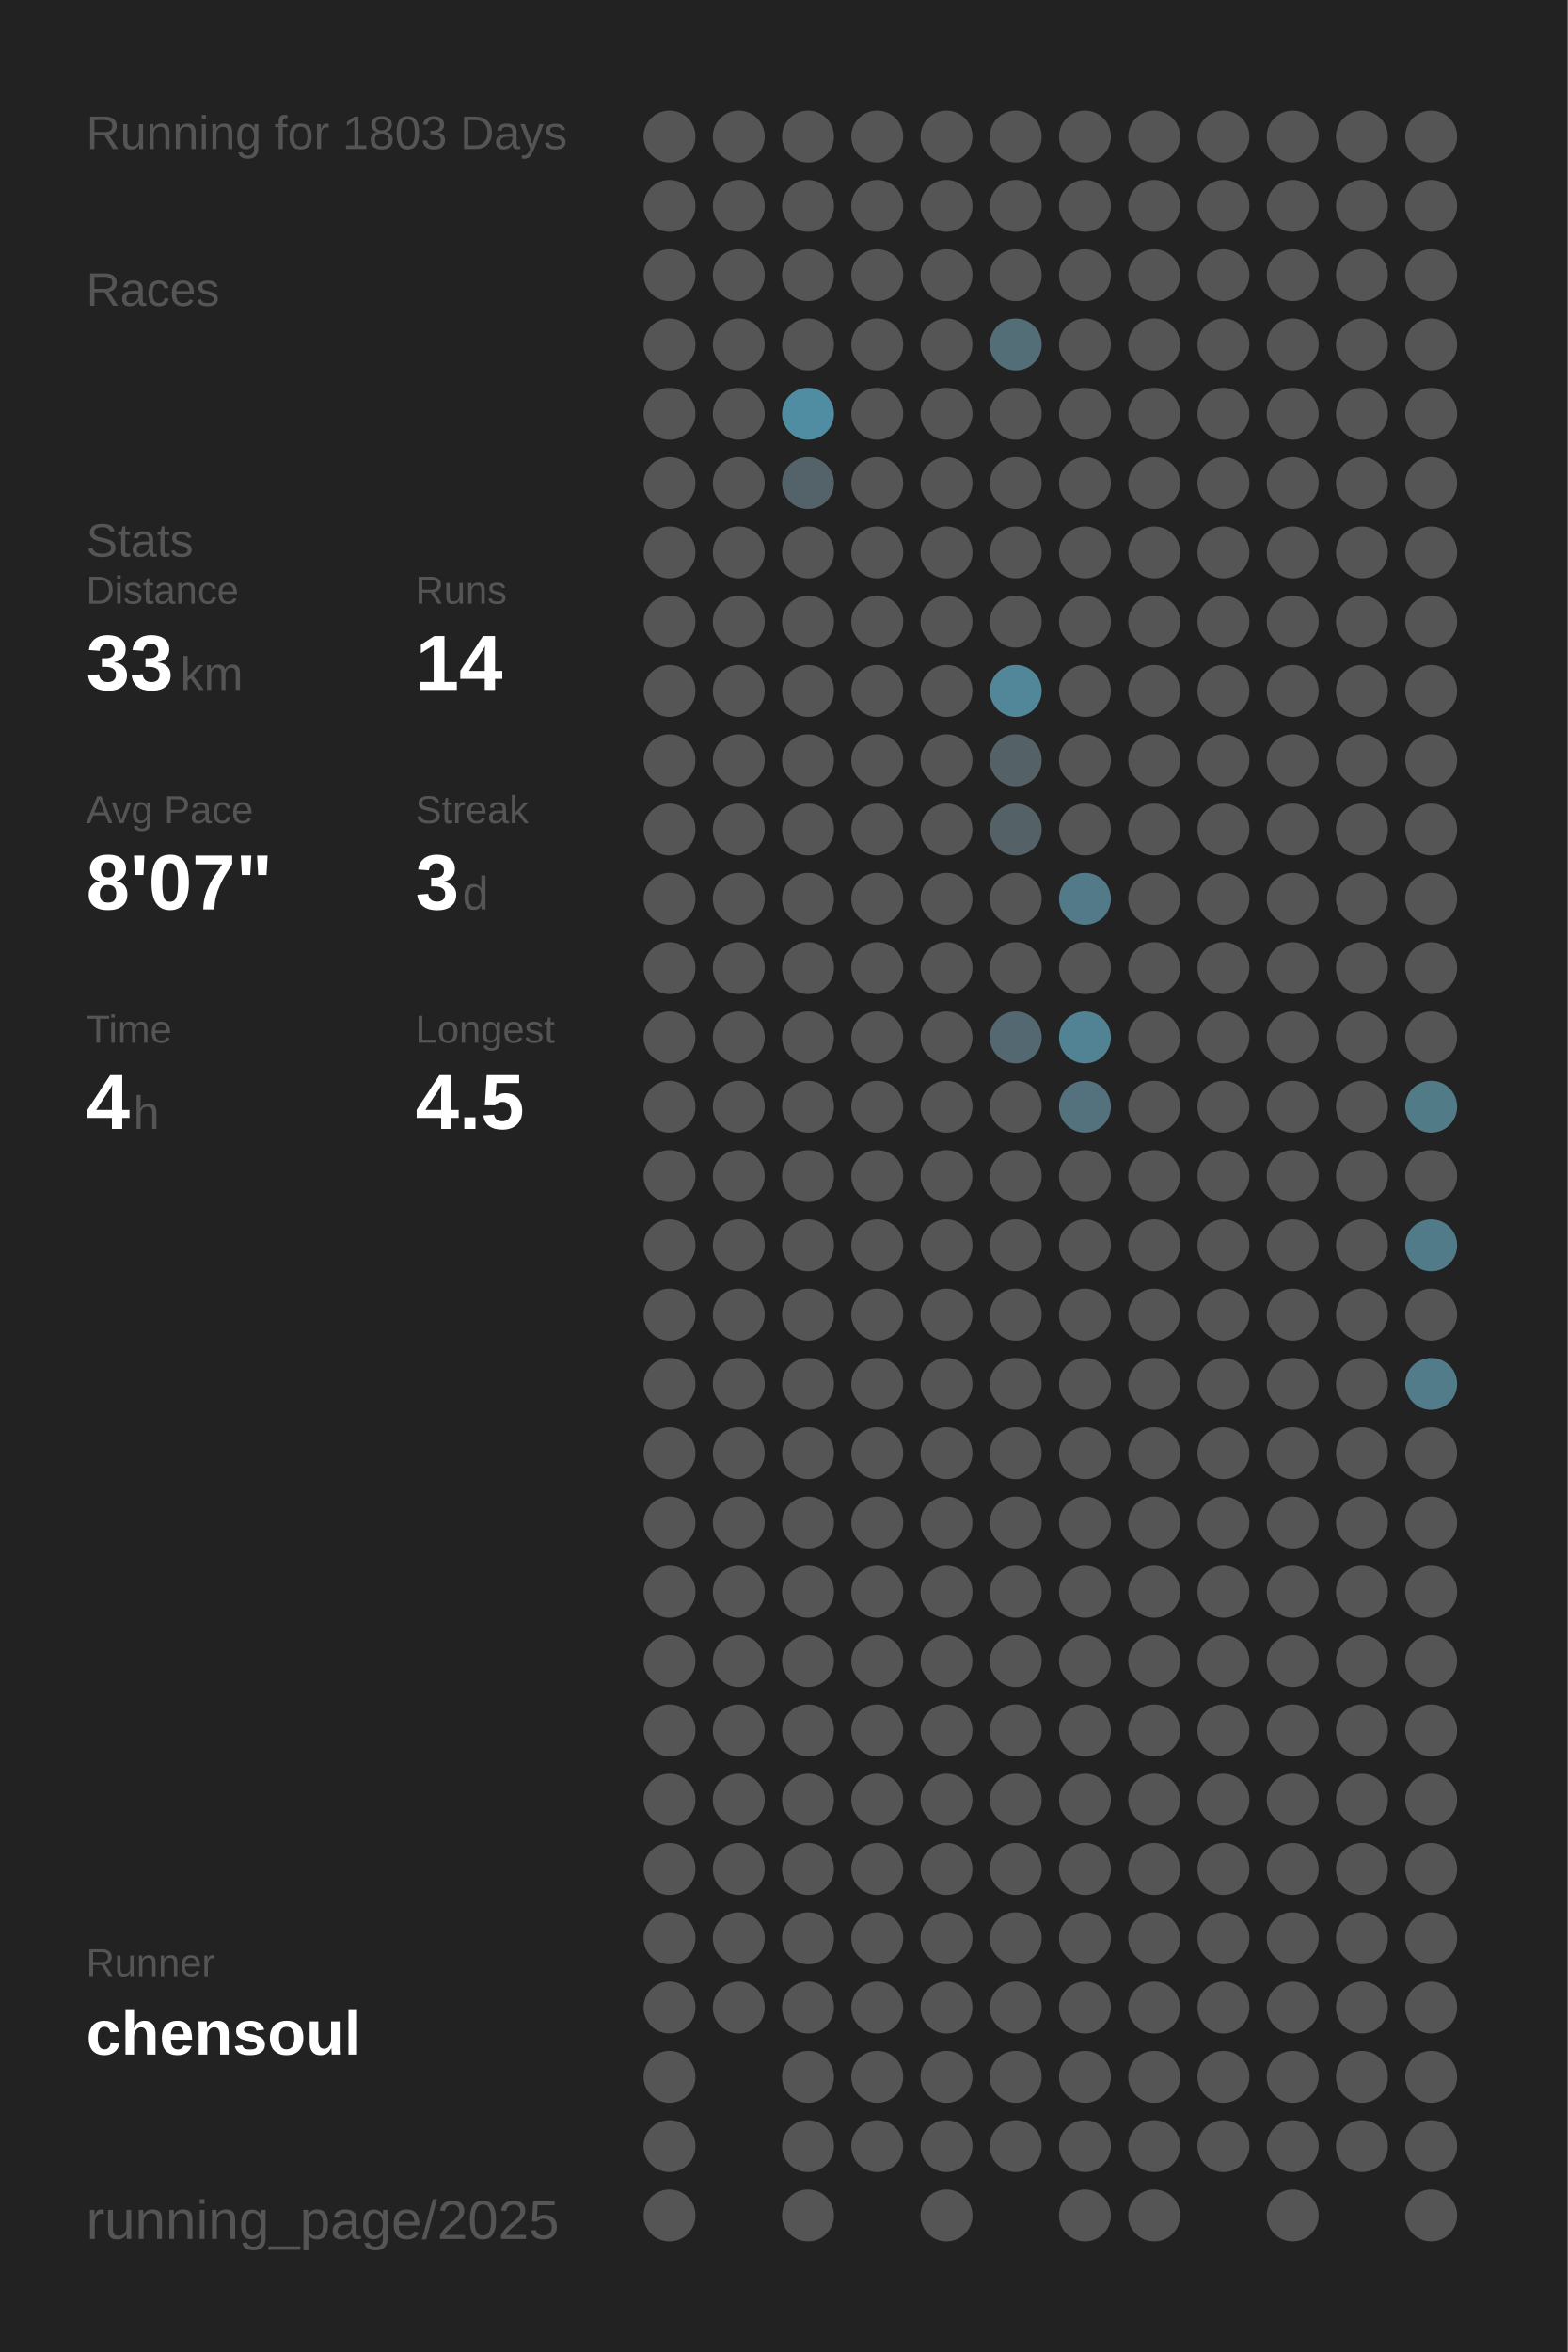
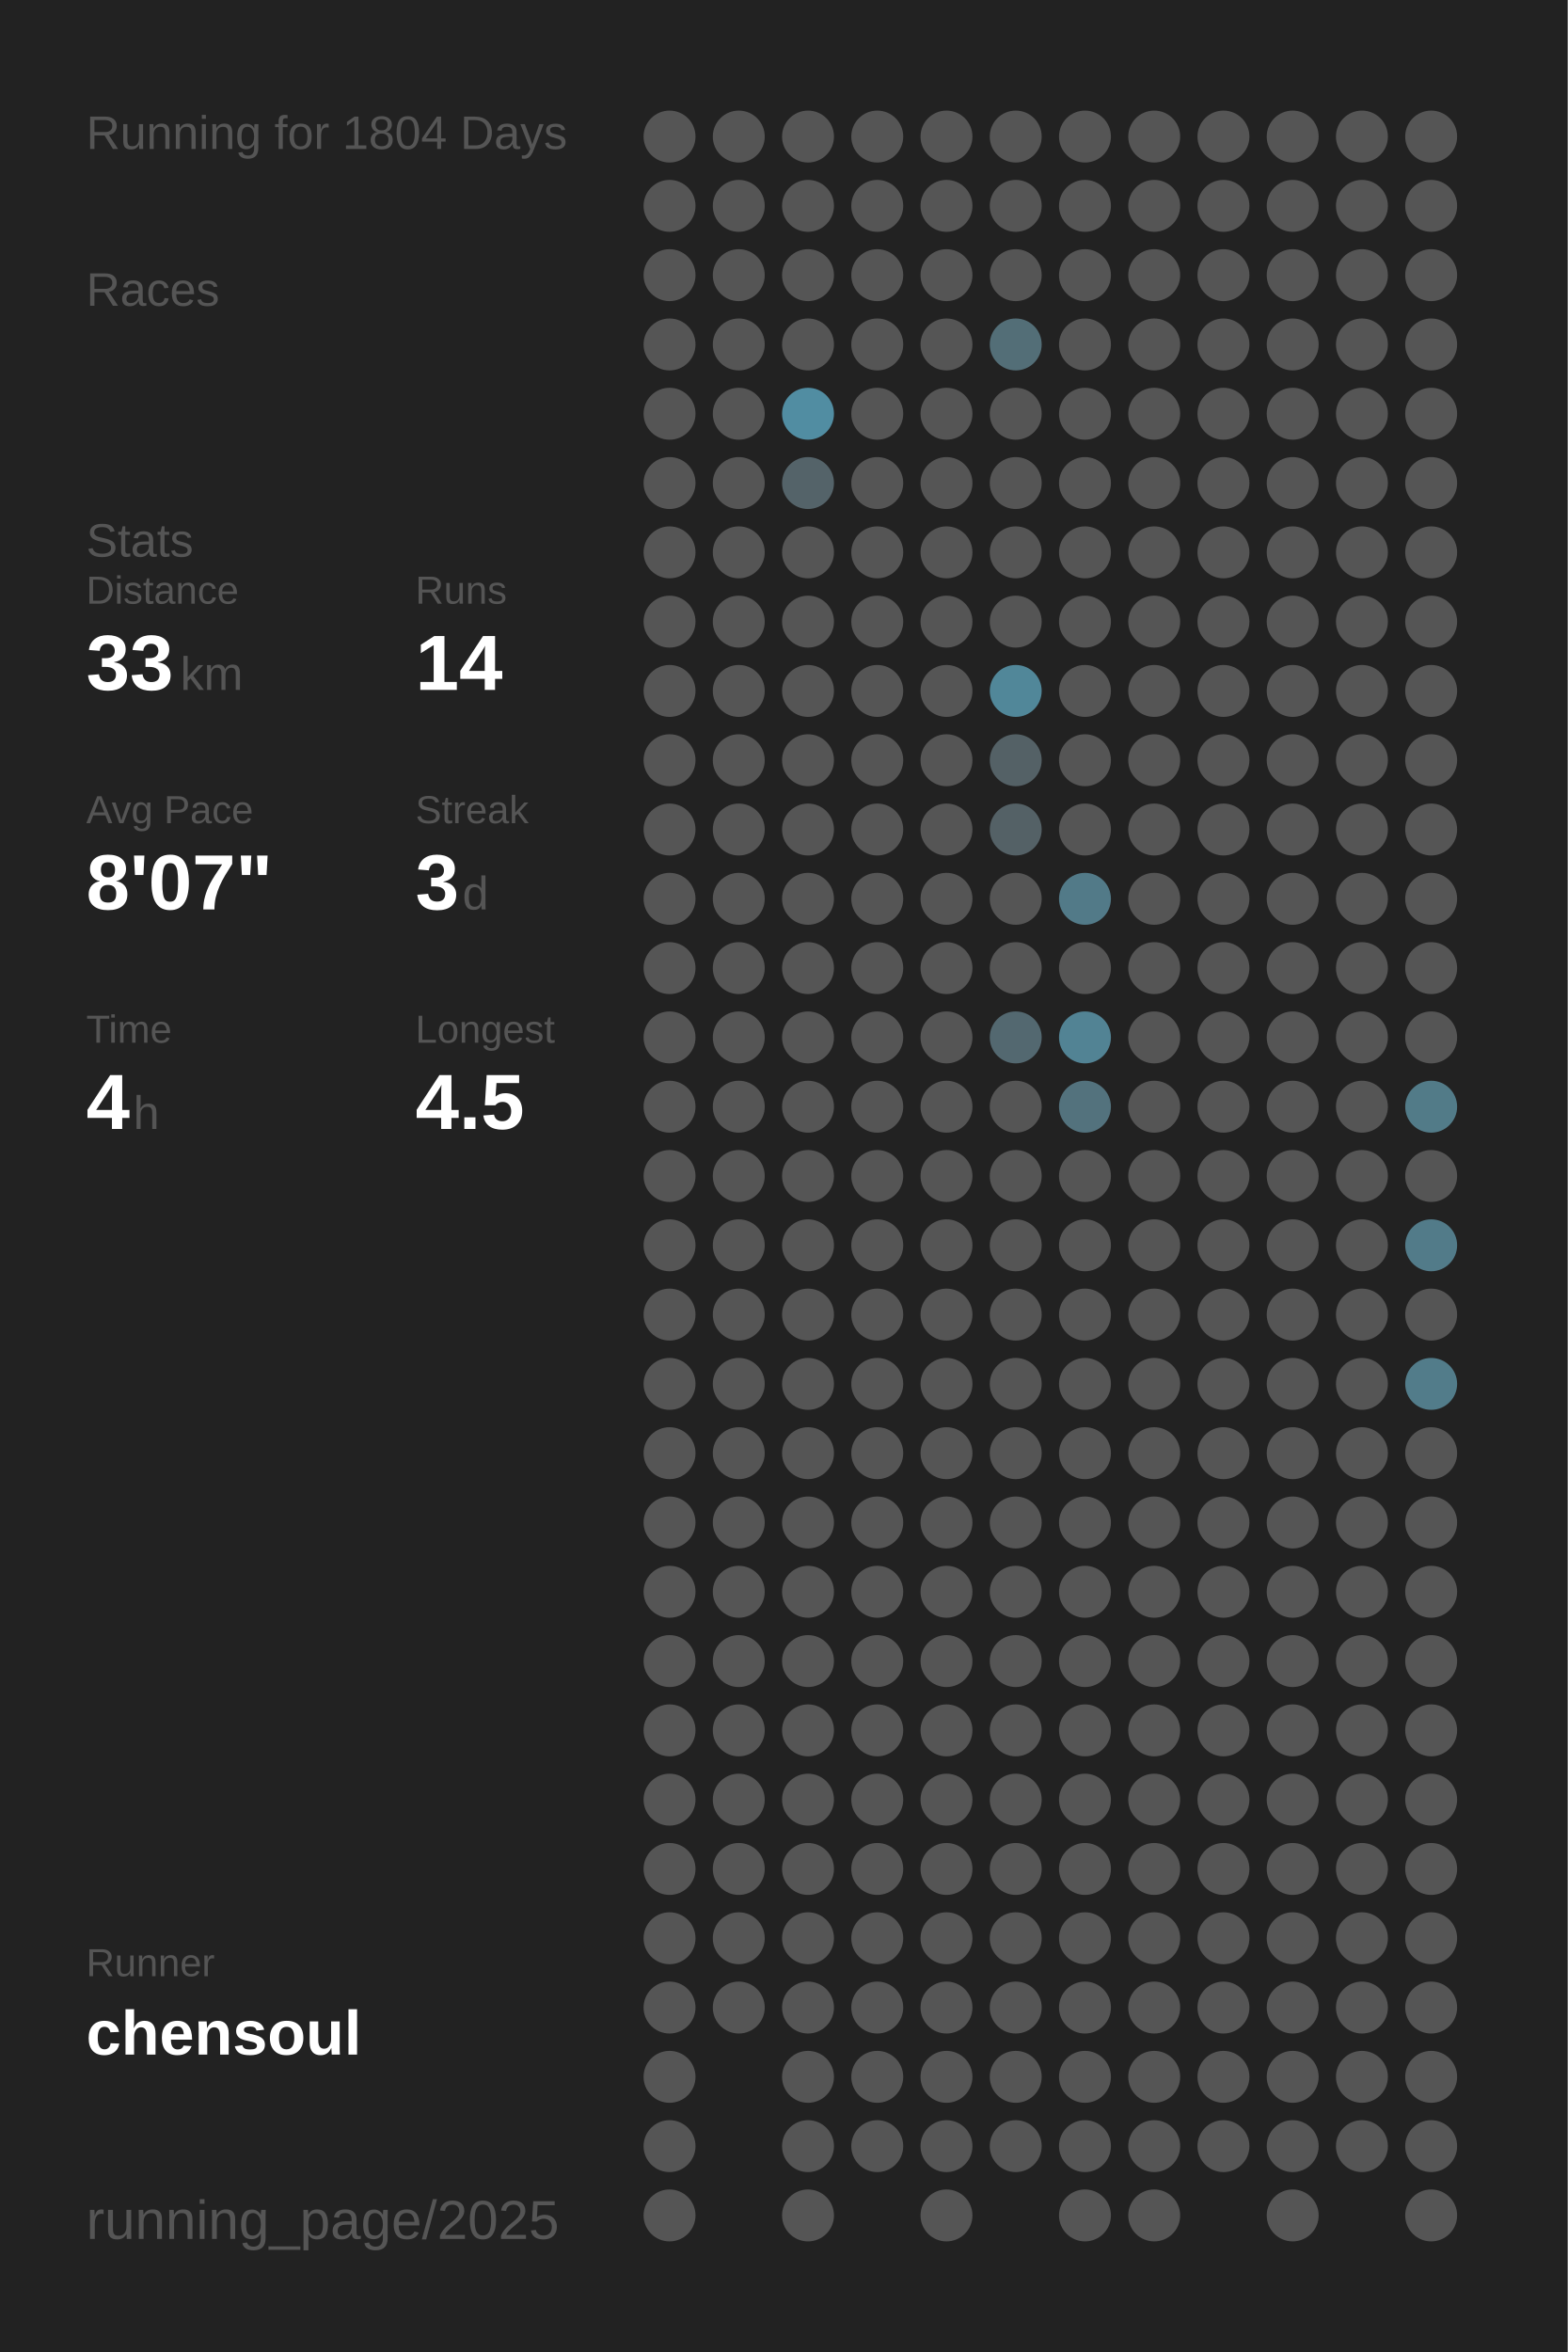
<svg xmlns="http://www.w3.org/2000/svg" baseProfile="full" height="300mm" version="1.1" viewBox="0,0,200,300" width="200mm">
  <defs />
  <rect fill="#222222" height="300" width="200" x="0" y="0" />
-   <text fill="#555555" style="font-size:6px; font-family:Arial;" x="11" y="19">Running for 1803 Days</text>
+   <text fill="#555555" style="font-size:6px; font-family:Arial;" x="11" y="19">Running for 1804 Days</text>
  <text fill="#555555" style="font-size:6px; font-family:Arial;" x="11" y="39">Races</text>
  <text fill="#555555" style="font-size:6px; font-family:Arial;" x="11" y="71">Stats</text>
  <text fill="#555555" style="font-size:5px; font-family:Arial;" x="11" y="77">Distance</text>
  <text fill="#FFFFFF" style="font-size:10px; font-family:Arial; font-weight:bold;" x="11" y="88">33</text>
  <text fill="#555555" style="font-size:6px; font-family:Arial;" x="23" y="88">km</text>
  <text fill="#555555" style="font-size:5px; font-family:Arial;" x="53" y="77">Runs</text>
  <text fill="#FFFFFF" style="font-size:10px; font-family:Arial; font-weight:bold;" x="53" y="88">14</text>
  <text fill="#555555" style="font-size:5px; font-family:Arial;" x="11" y="105">Avg Pace</text>
  <text fill="#FFFFFF" style="font-size:10px; font-family:Arial; font-weight:bold;" x="11" y="116">8'07"</text>
  <text fill="#555555" style="font-size:5px; font-family:Arial;" x="53" y="105">Streak</text>
  <text fill="#FFFFFF" style="font-size:10px; font-family:Arial; font-weight:bold;" x="53" y="116">3</text>
  <text fill="#555555" style="font-size:6px; font-family:Arial;" x="59" y="116">d</text>
  <text fill="#555555" style="font-size:5px; font-family:Arial;" x="11" y="133">Time</text>
  <text fill="#FFFFFF" style="font-size:10px; font-family:Arial; font-weight:bold;" x="11" y="144">4</text>
  <text fill="#555555" style="font-size:6px; font-family:Arial;" x="17" y="144">h</text>
  <text fill="#555555" style="font-size:5px; font-family:Arial;" x="53" y="133">Longest</text>
  <text fill="#FFFFFF" style="font-size:10px; font-family:Arial; font-weight:bold;" x="53" y="144">4.5</text>
  <text fill="#555555" style="font-size:5px; font-family:Arial;" x="11" y="252.065">Runner</text>
  <text fill="#FFFFFF" style="font-size:8px; font-family:Arial; font-weight:bold;" x="11" y="262.065">chensoul</text>
  <text fill="#555555" style="font-size:7px; font-family:Arial;" x="11" y="285.581">running_page/2025</text>
  <circle cx="85.417" cy="17.419" fill="#555555" r="3.312" />
  <circle cx="85.417" cy="26.258" fill="#555555" r="3.312" />
  <circle cx="85.417" cy="35.097" fill="#555555" r="3.312" />
  <circle cx="85.417" cy="43.935" fill="#555555" r="3.312" />
  <circle cx="85.417" cy="52.774" fill="#555555" r="3.312" />
  <circle cx="85.417" cy="61.613" fill="#555555" r="3.312" />
  <circle cx="85.417" cy="70.452" fill="#555555" r="3.312" />
  <circle cx="85.417" cy="79.29" fill="#555555" r="3.312" />
  <circle cx="85.417" cy="88.129" fill="#555555" r="3.312" />
  <circle cx="85.417" cy="96.968" fill="#555555" r="3.312" />
  <circle cx="85.417" cy="105.806" fill="#555555" r="3.312" />
  <circle cx="85.417" cy="114.645" fill="#555555" r="3.312" />
  <circle cx="85.417" cy="123.484" fill="#555555" r="3.312" />
  <circle cx="85.417" cy="132.323" fill="#555555" r="3.312" />
  <circle cx="85.417" cy="141.161" fill="#555555" r="3.312" />
  <circle cx="85.417" cy="150" fill="#555555" r="3.312" />
  <circle cx="85.417" cy="158.839" fill="#555555" r="3.312" />
  <circle cx="85.417" cy="167.677" fill="#555555" r="3.312" />
  <circle cx="85.417" cy="176.516" fill="#555555" r="3.312" />
  <circle cx="85.417" cy="185.355" fill="#555555" r="3.312" />
  <circle cx="85.417" cy="194.194" fill="#555555" r="3.312" />
  <circle cx="85.417" cy="203.032" fill="#555555" r="3.312" />
  <circle cx="85.417" cy="211.871" fill="#555555" r="3.312" />
  <circle cx="85.417" cy="220.71" fill="#555555" r="3.312" />
  <circle cx="85.417" cy="229.548" fill="#555555" r="3.312" />
  <circle cx="85.417" cy="238.387" fill="#555555" r="3.312" />
  <circle cx="85.417" cy="247.226" fill="#555555" r="3.312" />
  <circle cx="85.417" cy="256.065" fill="#555555" r="3.312" />
  <circle cx="85.417" cy="264.903" fill="#555555" r="3.312" />
  <circle cx="85.417" cy="273.742" fill="#555555" r="3.312" />
  <circle cx="85.417" cy="282.581" fill="#555555" r="3.312" />
  <circle cx="94.25" cy="17.419" fill="#555555" r="3.312" />
  <circle cx="94.25" cy="26.258" fill="#555555" r="3.312" />
  <circle cx="94.25" cy="35.097" fill="#555555" r="3.312" />
  <circle cx="94.25" cy="43.935" fill="#555555" r="3.312" />
  <circle cx="94.25" cy="52.774" fill="#555555" r="3.312" />
  <circle cx="94.25" cy="61.613" fill="#555555" r="3.312" />
  <circle cx="94.25" cy="70.452" fill="#555555" r="3.312" />
  <circle cx="94.25" cy="79.29" fill="#555555" r="3.312" />
  <circle cx="94.25" cy="88.129" fill="#555555" r="3.312" />
  <circle cx="94.25" cy="96.968" fill="#555555" r="3.312" />
  <circle cx="94.25" cy="105.806" fill="#555555" r="3.312" />
  <circle cx="94.25" cy="114.645" fill="#555555" r="3.312" />
  <circle cx="94.25" cy="123.484" fill="#555555" r="3.312" />
  <circle cx="94.25" cy="132.323" fill="#555555" r="3.312" />
  <circle cx="94.25" cy="141.161" fill="#555555" r="3.312" />
  <circle cx="94.25" cy="150" fill="#555555" r="3.312" />
  <circle cx="94.25" cy="158.839" fill="#555555" r="3.312" />
  <circle cx="94.25" cy="167.677" fill="#555555" r="3.312" />
  <circle cx="94.25" cy="176.516" fill="#555555" r="3.312" />
  <circle cx="94.25" cy="185.355" fill="#555555" r="3.312" />
  <circle cx="94.25" cy="194.194" fill="#555555" r="3.312" />
  <circle cx="94.25" cy="203.032" fill="#555555" r="3.312" />
  <circle cx="94.25" cy="211.871" fill="#555555" r="3.312" />
  <circle cx="94.25" cy="220.71" fill="#555555" r="3.312" />
  <circle cx="94.25" cy="229.548" fill="#555555" r="3.312" />
  <circle cx="94.25" cy="238.387" fill="#555555" r="3.312" />
  <circle cx="94.25" cy="247.226" fill="#555555" r="3.312" />
  <circle cx="94.25" cy="256.065" fill="#555555" r="3.312" />
  <circle cx="103.083" cy="17.419" fill="#555555" r="3.312" />
  <circle cx="103.083" cy="26.258" fill="#555555" r="3.312" />
  <circle cx="103.083" cy="35.097" fill="#555555" r="3.312" />
  <circle cx="103.083" cy="43.935" fill="#555555" r="3.312" />
  <circle cx="103.083" cy="52.774" fill="#518da2" r="3.312" />
  <circle cx="103.083" cy="61.613" fill="#546369" r="3.312" />
  <circle cx="103.083" cy="70.452" fill="#555555" r="3.312" />
  <circle cx="103.083" cy="79.29" fill="#555555" r="3.312" />
  <circle cx="103.083" cy="88.129" fill="#555555" r="3.312" />
  <circle cx="103.083" cy="96.968" fill="#555555" r="3.312" />
  <circle cx="103.083" cy="105.806" fill="#555555" r="3.312" />
  <circle cx="103.083" cy="114.645" fill="#555555" r="3.312" />
  <circle cx="103.083" cy="123.484" fill="#555555" r="3.312" />
  <circle cx="103.083" cy="132.323" fill="#555555" r="3.312" />
  <circle cx="103.083" cy="141.161" fill="#555555" r="3.312" />
  <circle cx="103.083" cy="150" fill="#555555" r="3.312" />
  <circle cx="103.083" cy="158.839" fill="#555555" r="3.312" />
  <circle cx="103.083" cy="167.677" fill="#555555" r="3.312" />
  <circle cx="103.083" cy="176.516" fill="#555555" r="3.312" />
  <circle cx="103.083" cy="185.355" fill="#555555" r="3.312" />
  <circle cx="103.083" cy="194.194" fill="#555555" r="3.312" />
  <circle cx="103.083" cy="203.032" fill="#555555" r="3.312" />
  <circle cx="103.083" cy="211.871" fill="#555555" r="3.312" />
  <circle cx="103.083" cy="220.71" fill="#555555" r="3.312" />
  <circle cx="103.083" cy="229.548" fill="#555555" r="3.312" />
  <circle cx="103.083" cy="238.387" fill="#555555" r="3.312" />
  <circle cx="103.083" cy="247.226" fill="#555555" r="3.312" />
  <circle cx="103.083" cy="256.065" fill="#555555" r="3.312" />
  <circle cx="103.083" cy="264.903" fill="#555555" r="3.312" />
  <circle cx="103.083" cy="273.742" fill="#555555" r="3.312" />
  <circle cx="103.083" cy="282.581" fill="#555555" r="3.312" />
  <circle cx="111.917" cy="17.419" fill="#555555" r="3.312" />
  <circle cx="111.917" cy="26.258" fill="#555555" r="3.312" />
  <circle cx="111.917" cy="35.097" fill="#555555" r="3.312" />
  <circle cx="111.917" cy="43.935" fill="#555555" r="3.312" />
  <circle cx="111.917" cy="52.774" fill="#555555" r="3.312" />
  <circle cx="111.917" cy="61.613" fill="#555555" r="3.312" />
  <circle cx="111.917" cy="70.452" fill="#555555" r="3.312" />
  <circle cx="111.917" cy="79.29" fill="#555555" r="3.312" />
  <circle cx="111.917" cy="88.129" fill="#555555" r="3.312" />
  <circle cx="111.917" cy="96.968" fill="#555555" r="3.312" />
  <circle cx="111.917" cy="105.806" fill="#555555" r="3.312" />
  <circle cx="111.917" cy="114.645" fill="#555555" r="3.312" />
  <circle cx="111.917" cy="123.484" fill="#555555" r="3.312" />
  <circle cx="111.917" cy="132.323" fill="#555555" r="3.312" />
  <circle cx="111.917" cy="141.161" fill="#555555" r="3.312" />
  <circle cx="111.917" cy="150" fill="#555555" r="3.312" />
  <circle cx="111.917" cy="158.839" fill="#555555" r="3.312" />
  <circle cx="111.917" cy="167.677" fill="#555555" r="3.312" />
  <circle cx="111.917" cy="176.516" fill="#555555" r="3.312" />
  <circle cx="111.917" cy="185.355" fill="#555555" r="3.312" />
  <circle cx="111.917" cy="194.194" fill="#555555" r="3.312" />
  <circle cx="111.917" cy="203.032" fill="#555555" r="3.312" />
  <circle cx="111.917" cy="211.871" fill="#555555" r="3.312" />
  <circle cx="111.917" cy="220.71" fill="#555555" r="3.312" />
  <circle cx="111.917" cy="229.548" fill="#555555" r="3.312" />
  <circle cx="111.917" cy="238.387" fill="#555555" r="3.312" />
  <circle cx="111.917" cy="247.226" fill="#555555" r="3.312" />
  <circle cx="111.917" cy="256.065" fill="#555555" r="3.312" />
  <circle cx="111.917" cy="264.903" fill="#555555" r="3.312" />
  <circle cx="111.917" cy="273.742" fill="#555555" r="3.312" />
  <circle cx="120.75" cy="17.419" fill="#555555" r="3.312" />
  <circle cx="120.75" cy="26.258" fill="#555555" r="3.312" />
  <circle cx="120.75" cy="35.097" fill="#555555" r="3.312" />
  <circle cx="120.75" cy="43.935" fill="#555555" r="3.312" />
  <circle cx="120.75" cy="52.774" fill="#555555" r="3.312" />
  <circle cx="120.75" cy="61.613" fill="#555555" r="3.312" />
  <circle cx="120.75" cy="70.452" fill="#555555" r="3.312" />
  <circle cx="120.75" cy="79.29" fill="#555555" r="3.312" />
  <circle cx="120.75" cy="88.129" fill="#555555" r="3.312" />
  <circle cx="120.75" cy="96.968" fill="#555555" r="3.312" />
  <circle cx="120.75" cy="105.806" fill="#555555" r="3.312" />
  <circle cx="120.75" cy="114.645" fill="#555555" r="3.312" />
  <circle cx="120.75" cy="123.484" fill="#555555" r="3.312" />
  <circle cx="120.75" cy="132.323" fill="#555555" r="3.312" />
  <circle cx="120.75" cy="141.161" fill="#555555" r="3.312" />
  <circle cx="120.75" cy="150" fill="#555555" r="3.312" />
  <circle cx="120.75" cy="158.839" fill="#555555" r="3.312" />
  <circle cx="120.75" cy="167.677" fill="#555555" r="3.312" />
  <circle cx="120.75" cy="176.516" fill="#555555" r="3.312" />
  <circle cx="120.75" cy="185.355" fill="#555555" r="3.312" />
  <circle cx="120.75" cy="194.194" fill="#555555" r="3.312" />
  <circle cx="120.75" cy="203.032" fill="#555555" r="3.312" />
  <circle cx="120.75" cy="211.871" fill="#555555" r="3.312" />
  <circle cx="120.75" cy="220.71" fill="#555555" r="3.312" />
  <circle cx="120.75" cy="229.548" fill="#555555" r="3.312" />
  <circle cx="120.75" cy="238.387" fill="#555555" r="3.312" />
  <circle cx="120.75" cy="247.226" fill="#555555" r="3.312" />
  <circle cx="120.75" cy="256.065" fill="#555555" r="3.312" />
  <circle cx="120.75" cy="264.903" fill="#555555" r="3.312" />
  <circle cx="120.75" cy="273.742" fill="#555555" r="3.312" />
  <circle cx="120.75" cy="282.581" fill="#555555" r="3.312" />
  <circle cx="129.583" cy="17.419" fill="#555555" r="3.312" />
  <circle cx="129.583" cy="26.258" fill="#555555" r="3.312" />
  <circle cx="129.583" cy="35.097" fill="#555555" r="3.312" />
  <circle cx="129.583" cy="43.935" fill="#536e77" r="3.312" />
  <circle cx="129.583" cy="52.774" fill="#555555" r="3.312" />
  <circle cx="129.583" cy="61.613" fill="#555555" r="3.312" />
  <circle cx="129.583" cy="70.452" fill="#555555" r="3.312" />
  <circle cx="129.583" cy="79.29" fill="#555555" r="3.312" />
  <circle cx="129.583" cy="88.129" fill="#518799" r="3.312" />
  <circle cx="129.583" cy="96.968" fill="#546166" r="3.312" />
  <circle cx="129.583" cy="105.806" fill="#546166" r="3.312" />
  <circle cx="129.583" cy="114.645" fill="#555555" r="3.312" />
  <circle cx="129.583" cy="123.484" fill="#555555" r="3.312" />
  <circle cx="129.583" cy="132.323" fill="#536870" r="3.312" />
  <circle cx="129.583" cy="141.161" fill="#555555" r="3.312" />
  <circle cx="129.583" cy="150" fill="#555555" r="3.312" />
  <circle cx="129.583" cy="158.839" fill="#555555" r="3.312" />
  <circle cx="129.583" cy="167.677" fill="#555555" r="3.312" />
  <circle cx="129.583" cy="176.516" fill="#555555" r="3.312" />
  <circle cx="129.583" cy="185.355" fill="#555555" r="3.312" />
  <circle cx="129.583" cy="194.194" fill="#555555" r="3.312" />
  <circle cx="129.583" cy="203.032" fill="#555555" r="3.312" />
  <circle cx="129.583" cy="211.871" fill="#555555" r="3.312" />
  <circle cx="129.583" cy="220.71" fill="#555555" r="3.312" />
  <circle cx="129.583" cy="229.548" fill="#555555" r="3.312" />
  <circle cx="129.583" cy="238.387" fill="#555555" r="3.312" />
  <circle cx="129.583" cy="247.226" fill="#555555" r="3.312" />
  <circle cx="129.583" cy="256.065" fill="#555555" r="3.312" />
  <circle cx="129.583" cy="264.903" fill="#555555" r="3.312" />
  <circle cx="129.583" cy="273.742" fill="#555555" r="3.312" />
  <circle cx="138.417" cy="17.419" fill="#555555" r="3.312" />
  <circle cx="138.417" cy="26.258" fill="#555555" r="3.312" />
  <circle cx="138.417" cy="35.097" fill="#555555" r="3.312" />
  <circle cx="138.417" cy="43.935" fill="#555555" r="3.312" />
  <circle cx="138.417" cy="52.774" fill="#555555" r="3.312" />
  <circle cx="138.417" cy="61.613" fill="#555555" r="3.312" />
  <circle cx="138.417" cy="70.452" fill="#555555" r="3.312" />
  <circle cx="138.417" cy="79.29" fill="#555555" r="3.312" />
  <circle cx="138.417" cy="88.129" fill="#555555" r="3.312" />
  <circle cx="138.417" cy="96.968" fill="#555555" r="3.312" />
  <circle cx="138.417" cy="105.806" fill="#555555" r="3.312" />
  <circle cx="138.417" cy="114.645" fill="#527a88" r="3.312" />
  <circle cx="138.417" cy="123.484" fill="#555555" r="3.312" />
  <circle cx="138.417" cy="132.323" fill="#528394" r="3.312" />
  <circle cx="138.417" cy="141.161" fill="#53727d" r="3.312" />
  <circle cx="138.417" cy="150" fill="#555555" r="3.312" />
  <circle cx="138.417" cy="158.839" fill="#555555" r="3.312" />
  <circle cx="138.417" cy="167.677" fill="#555555" r="3.312" />
  <circle cx="138.417" cy="176.516" fill="#555555" r="3.312" />
  <circle cx="138.417" cy="185.355" fill="#555555" r="3.312" />
  <circle cx="138.417" cy="194.194" fill="#555555" r="3.312" />
  <circle cx="138.417" cy="203.032" fill="#555555" r="3.312" />
  <circle cx="138.417" cy="211.871" fill="#555555" r="3.312" />
  <circle cx="138.417" cy="220.71" fill="#555555" r="3.312" />
  <circle cx="138.417" cy="229.548" fill="#555555" r="3.312" />
  <circle cx="138.417" cy="238.387" fill="#555555" r="3.312" />
  <circle cx="138.417" cy="247.226" fill="#555555" r="3.312" />
  <circle cx="138.417" cy="256.065" fill="#555555" r="3.312" />
  <circle cx="138.417" cy="264.903" fill="#555555" r="3.312" />
  <circle cx="138.417" cy="273.742" fill="#555555" r="3.312" />
  <circle cx="138.417" cy="282.581" fill="#555555" r="3.312" />
  <circle cx="147.25" cy="17.419" fill="#555555" r="3.312" />
  <circle cx="147.25" cy="26.258" fill="#555555" r="3.312" />
  <circle cx="147.25" cy="35.097" fill="#555555" r="3.312" />
  <circle cx="147.25" cy="43.935" fill="#555555" r="3.312" />
  <circle cx="147.25" cy="52.774" fill="#555555" r="3.312" />
  <circle cx="147.25" cy="61.613" fill="#555555" r="3.312" />
  <circle cx="147.25" cy="70.452" fill="#555555" r="3.312" />
  <circle cx="147.25" cy="79.29" fill="#555555" r="3.312" />
  <circle cx="147.25" cy="88.129" fill="#555555" r="3.312" />
  <circle cx="147.25" cy="96.968" fill="#555555" r="3.312" />
  <circle cx="147.25" cy="105.806" fill="#555555" r="3.312" />
  <circle cx="147.25" cy="114.645" fill="#555555" r="3.312" />
  <circle cx="147.25" cy="123.484" fill="#555555" r="3.312" />
  <circle cx="147.25" cy="132.323" fill="#555555" r="3.312" />
  <circle cx="147.25" cy="141.161" fill="#555555" r="3.312" />
  <circle cx="147.25" cy="150" fill="#555555" r="3.312" />
  <circle cx="147.25" cy="158.839" fill="#555555" r="3.312" />
  <circle cx="147.25" cy="167.677" fill="#555555" r="3.312" />
  <circle cx="147.25" cy="176.516" fill="#555555" r="3.312" />
  <circle cx="147.25" cy="185.355" fill="#555555" r="3.312" />
  <circle cx="147.25" cy="194.194" fill="#555555" r="3.312" />
  <circle cx="147.25" cy="203.032" fill="#555555" r="3.312" />
  <circle cx="147.25" cy="211.871" fill="#555555" r="3.312" />
  <circle cx="147.25" cy="220.71" fill="#555555" r="3.312" />
  <circle cx="147.25" cy="229.548" fill="#555555" r="3.312" />
  <circle cx="147.25" cy="238.387" fill="#555555" r="3.312" />
  <circle cx="147.25" cy="247.226" fill="#555555" r="3.312" />
  <circle cx="147.25" cy="256.065" fill="#555555" r="3.312" />
  <circle cx="147.25" cy="264.903" fill="#555555" r="3.312" />
  <circle cx="147.25" cy="273.742" fill="#555555" r="3.312" />
  <circle cx="147.25" cy="282.581" fill="#555555" r="3.312" />
  <circle cx="156.083" cy="17.419" fill="#555555" r="3.312" />
  <circle cx="156.083" cy="26.258" fill="#555555" r="3.312" />
  <circle cx="156.083" cy="35.097" fill="#555555" r="3.312" />
  <circle cx="156.083" cy="43.935" fill="#555555" r="3.312" />
  <circle cx="156.083" cy="52.774" fill="#555555" r="3.312" />
  <circle cx="156.083" cy="61.613" fill="#555555" r="3.312" />
  <circle cx="156.083" cy="70.452" fill="#555555" r="3.312" />
  <circle cx="156.083" cy="79.29" fill="#555555" r="3.312" />
  <circle cx="156.083" cy="88.129" fill="#555555" r="3.312" />
  <circle cx="156.083" cy="96.968" fill="#555555" r="3.312" />
  <circle cx="156.083" cy="105.806" fill="#555555" r="3.312" />
  <circle cx="156.083" cy="114.645" fill="#555555" r="3.312" />
  <circle cx="156.083" cy="123.484" fill="#555555" r="3.312" />
  <circle cx="156.083" cy="132.323" fill="#555555" r="3.312" />
  <circle cx="156.083" cy="141.161" fill="#555555" r="3.312" />
  <circle cx="156.083" cy="150" fill="#555555" r="3.312" />
  <circle cx="156.083" cy="158.839" fill="#555555" r="3.312" />
  <circle cx="156.083" cy="167.677" fill="#555555" r="3.312" />
  <circle cx="156.083" cy="176.516" fill="#555555" r="3.312" />
  <circle cx="156.083" cy="185.355" fill="#555555" r="3.312" />
  <circle cx="156.083" cy="194.194" fill="#555555" r="3.312" />
  <circle cx="156.083" cy="203.032" fill="#555555" r="3.312" />
  <circle cx="156.083" cy="211.871" fill="#555555" r="3.312" />
  <circle cx="156.083" cy="220.71" fill="#555555" r="3.312" />
  <circle cx="156.083" cy="229.548" fill="#555555" r="3.312" />
  <circle cx="156.083" cy="238.387" fill="#555555" r="3.312" />
  <circle cx="156.083" cy="247.226" fill="#555555" r="3.312" />
  <circle cx="156.083" cy="256.065" fill="#555555" r="3.312" />
  <circle cx="156.083" cy="264.903" fill="#555555" r="3.312" />
  <circle cx="156.083" cy="273.742" fill="#555555" r="3.312" />
  <circle cx="164.917" cy="17.419" fill="#555555" r="3.312" />
  <circle cx="164.917" cy="26.258" fill="#555555" r="3.312" />
  <circle cx="164.917" cy="35.097" fill="#555555" r="3.312" />
  <circle cx="164.917" cy="43.935" fill="#555555" r="3.312" />
  <circle cx="164.917" cy="52.774" fill="#555555" r="3.312" />
  <circle cx="164.917" cy="61.613" fill="#555555" r="3.312" />
  <circle cx="164.917" cy="70.452" fill="#555555" r="3.312" />
  <circle cx="164.917" cy="79.29" fill="#555555" r="3.312" />
  <circle cx="164.917" cy="88.129" fill="#555555" r="3.312" />
  <circle cx="164.917" cy="96.968" fill="#555555" r="3.312" />
  <circle cx="164.917" cy="105.806" fill="#555555" r="3.312" />
  <circle cx="164.917" cy="114.645" fill="#555555" r="3.312" />
  <circle cx="164.917" cy="123.484" fill="#555555" r="3.312" />
  <circle cx="164.917" cy="132.323" fill="#555555" r="3.312" />
  <circle cx="164.917" cy="141.161" fill="#555555" r="3.312" />
  <circle cx="164.917" cy="150" fill="#555555" r="3.312" />
  <circle cx="164.917" cy="158.839" fill="#555555" r="3.312" />
  <circle cx="164.917" cy="167.677" fill="#555555" r="3.312" />
  <circle cx="164.917" cy="176.516" fill="#555555" r="3.312" />
  <circle cx="164.917" cy="185.355" fill="#555555" r="3.312" />
  <circle cx="164.917" cy="194.194" fill="#555555" r="3.312" />
  <circle cx="164.917" cy="203.032" fill="#555555" r="3.312" />
  <circle cx="164.917" cy="211.871" fill="#555555" r="3.312" />
  <circle cx="164.917" cy="220.71" fill="#555555" r="3.312" />
  <circle cx="164.917" cy="229.548" fill="#555555" r="3.312" />
  <circle cx="164.917" cy="238.387" fill="#555555" r="3.312" />
  <circle cx="164.917" cy="247.226" fill="#555555" r="3.312" />
  <circle cx="164.917" cy="256.065" fill="#555555" r="3.312" />
  <circle cx="164.917" cy="264.903" fill="#555555" r="3.312" />
  <circle cx="164.917" cy="273.742" fill="#555555" r="3.312" />
  <circle cx="164.917" cy="282.581" fill="#555555" r="3.312" />
  <circle cx="173.75" cy="17.419" fill="#555555" r="3.312" />
  <circle cx="173.75" cy="26.258" fill="#555555" r="3.312" />
  <circle cx="173.75" cy="35.097" fill="#555555" r="3.312" />
  <circle cx="173.75" cy="43.935" fill="#555555" r="3.312" />
  <circle cx="173.75" cy="52.774" fill="#555555" r="3.312" />
  <circle cx="173.75" cy="61.613" fill="#555555" r="3.312" />
  <circle cx="173.75" cy="70.452" fill="#555555" r="3.312" />
  <circle cx="173.75" cy="79.29" fill="#555555" r="3.312" />
  <circle cx="173.75" cy="88.129" fill="#555555" r="3.312" />
  <circle cx="173.75" cy="96.968" fill="#555555" r="3.312" />
  <circle cx="173.75" cy="105.806" fill="#555555" r="3.312" />
  <circle cx="173.75" cy="114.645" fill="#555555" r="3.312" />
  <circle cx="173.75" cy="123.484" fill="#555555" r="3.312" />
  <circle cx="173.75" cy="132.323" fill="#555555" r="3.312" />
  <circle cx="173.75" cy="141.161" fill="#555555" r="3.312" />
  <circle cx="173.75" cy="150" fill="#555555" r="3.312" />
  <circle cx="173.75" cy="158.839" fill="#555555" r="3.312" />
  <circle cx="173.75" cy="167.677" fill="#555555" r="3.312" />
  <circle cx="173.75" cy="176.516" fill="#555555" r="3.312" />
  <circle cx="173.75" cy="185.355" fill="#555555" r="3.312" />
  <circle cx="173.75" cy="194.194" fill="#555555" r="3.312" />
  <circle cx="173.75" cy="203.032" fill="#555555" r="3.312" />
  <circle cx="173.75" cy="211.871" fill="#555555" r="3.312" />
  <circle cx="173.75" cy="220.71" fill="#555555" r="3.312" />
  <circle cx="173.75" cy="229.548" fill="#555555" r="3.312" />
  <circle cx="173.75" cy="238.387" fill="#555555" r="3.312" />
  <circle cx="173.75" cy="247.226" fill="#555555" r="3.312" />
  <circle cx="173.75" cy="256.065" fill="#555555" r="3.312" />
  <circle cx="173.75" cy="264.903" fill="#555555" r="3.312" />
  <circle cx="173.75" cy="273.742" fill="#555555" r="3.312" />
  <circle cx="182.583" cy="17.419" fill="#555555" r="3.312" />
  <circle cx="182.583" cy="26.258" fill="#555555" r="3.312" />
  <circle cx="182.583" cy="35.097" fill="#555555" r="3.312" />
  <circle cx="182.583" cy="43.935" fill="#555555" r="3.312" />
  <circle cx="182.583" cy="52.774" fill="#555555" r="3.312" />
  <circle cx="182.583" cy="61.613" fill="#555555" r="3.312" />
  <circle cx="182.583" cy="70.452" fill="#555555" r="3.312" />
  <circle cx="182.583" cy="79.29" fill="#555555" r="3.312" />
  <circle cx="182.583" cy="88.129" fill="#555555" r="3.312" />
  <circle cx="182.583" cy="96.968" fill="#555555" r="3.312" />
  <circle cx="182.583" cy="105.806" fill="#555555" r="3.312" />
  <circle cx="182.583" cy="114.645" fill="#555555" r="3.312" />
  <circle cx="182.583" cy="123.484" fill="#555555" r="3.312" />
  <circle cx="182.583" cy="132.323" fill="#555555" r="3.312" />
  <circle cx="182.583" cy="141.161" fill="#527b88" r="3.312" />
  <circle cx="182.583" cy="150" fill="#555555" r="3.312" />
  <circle cx="182.583" cy="158.839" fill="#527b89" r="3.312" />
  <circle cx="182.583" cy="167.677" fill="#555555" r="3.312" />
  <circle cx="182.583" cy="176.516" fill="#527c8a" r="3.312" />
  <circle cx="182.583" cy="185.355" fill="#555555" r="3.312" />
  <circle cx="182.583" cy="194.194" fill="#555555" r="3.312" />
  <circle cx="182.583" cy="203.032" fill="#555555" r="3.312" />
  <circle cx="182.583" cy="211.871" fill="#555555" r="3.312" />
  <circle cx="182.583" cy="220.71" fill="#555555" r="3.312" />
  <circle cx="182.583" cy="229.548" fill="#555555" r="3.312" />
  <circle cx="182.583" cy="238.387" fill="#555555" r="3.312" />
  <circle cx="182.583" cy="247.226" fill="#555555" r="3.312" />
  <circle cx="182.583" cy="256.065" fill="#555555" r="3.312" />
  <circle cx="182.583" cy="264.903" fill="#555555" r="3.312" />
  <circle cx="182.583" cy="273.742" fill="#555555" r="3.312" />
  <circle cx="182.583" cy="282.581" fill="#555555" r="3.312" />
</svg>
